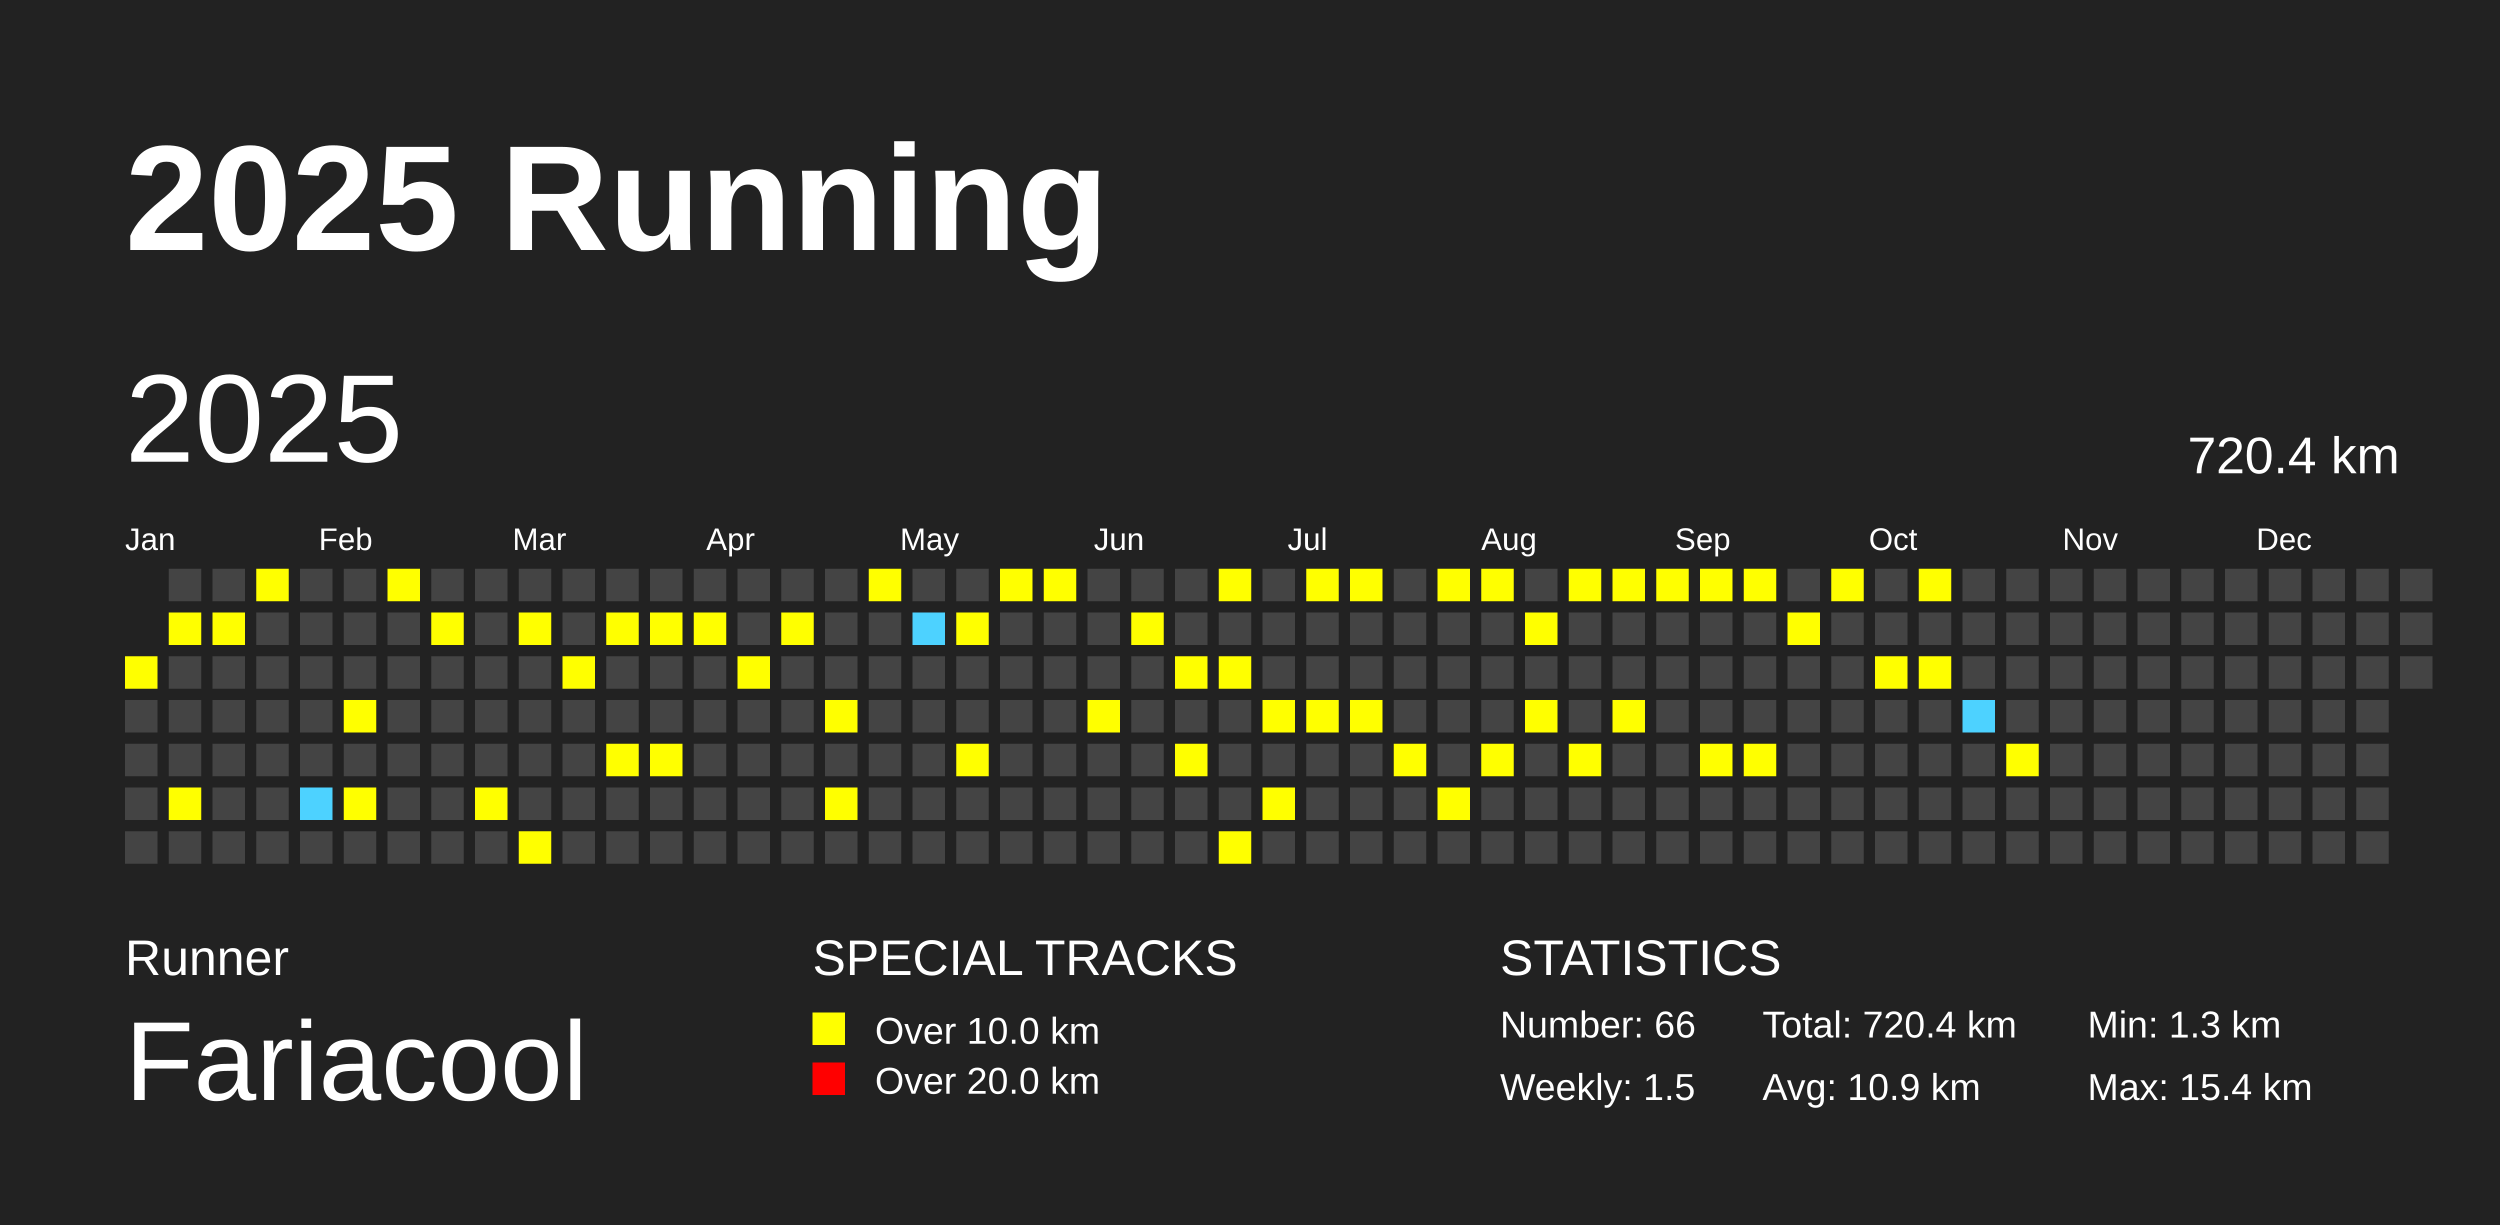
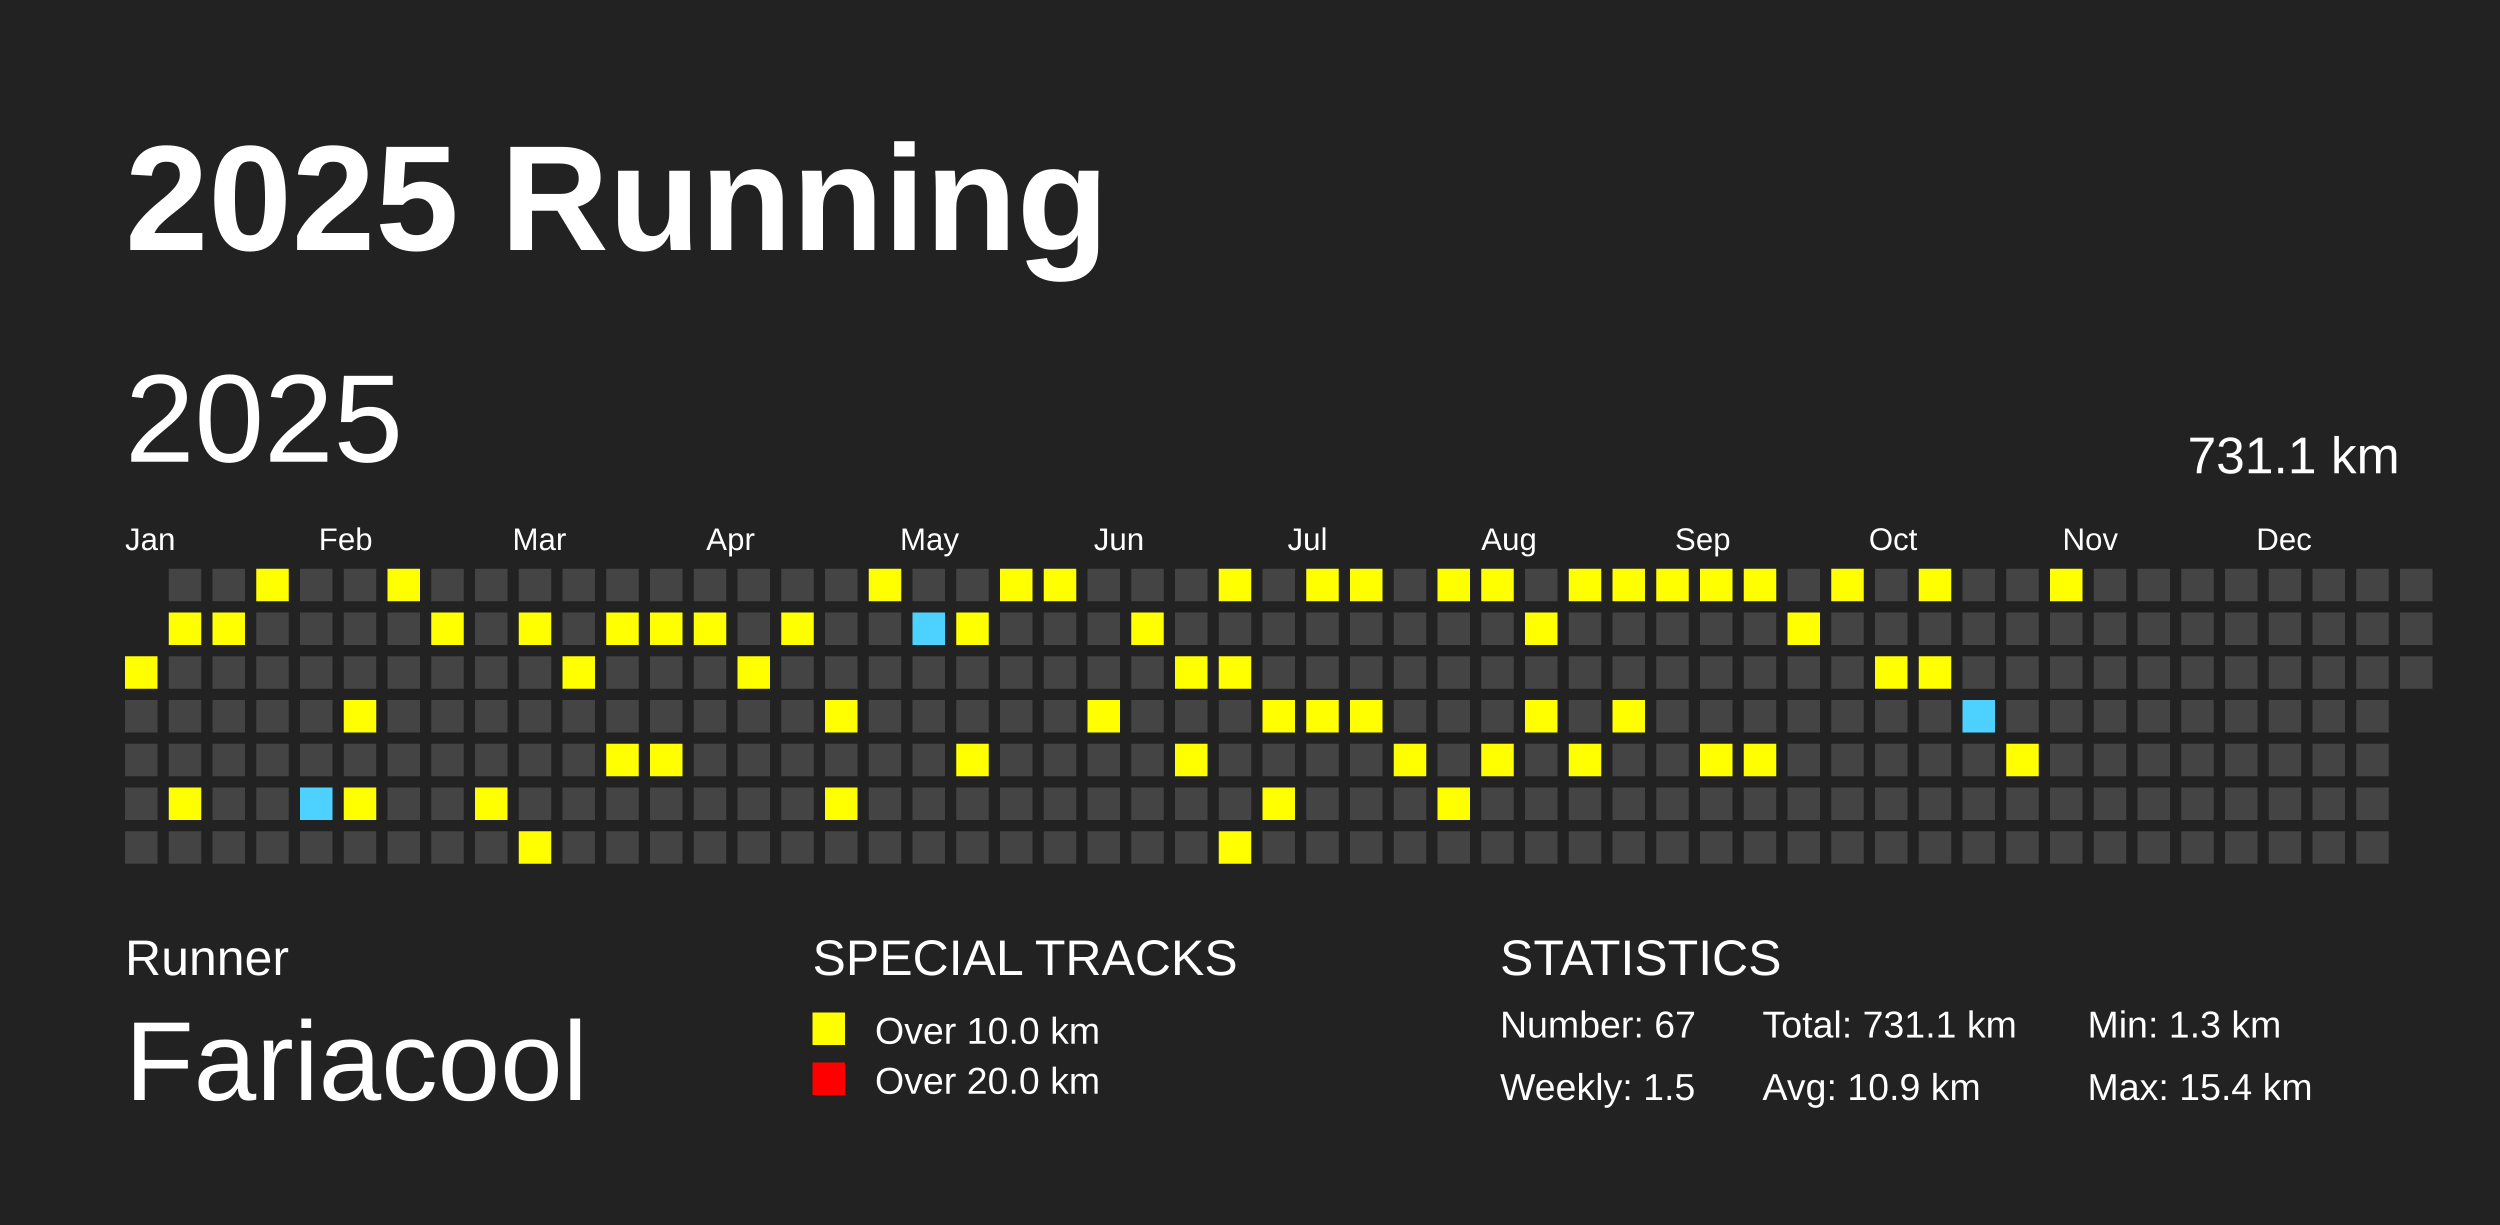
<svg xmlns="http://www.w3.org/2000/svg" baseProfile="full" height="98mm" version="1.1" viewBox="0,0,200,98" width="200mm">
  <defs />
  <rect fill="#222222" height="98" width="200" x="0" y="0" />
  <text fill="#FFFFFF" style="font-size:12px; font-family:Arial; font-weight:bold;" x="10" y="20">2025 Running</text>
  <text fill="#FFFFFF" style="font-size:4px; font-family:Arial" x="10" y="78">Runner</text>
  <text fill="#FFFFFF" style="font-size:9px; font-family:Arial" x="10" y="88">Fariacool</text>
  <text fill="#FFFFFF" style="font-size:4px; font-family:Arial" x="65" y="78">SPECIAL TRACKS</text>
  <rect fill="yellow" height="2.6" width="2.6" x="65" y="81" />
  <text fill="#FFFFFF" style="font-size:3px; font-family:Arial" x="70" y="83.5">Over 10.0 km</text>
  <rect fill="red" height="2.6" width="2.6" x="65" y="85" />
  <text fill="#FFFFFF" style="font-size:3px; font-family:Arial" x="70" y="87.5">Over 20.0 km</text>
  <text fill="#FFFFFF" style="font-size:4px; font-family:Arial" x="120" y="78">STATISTICS</text>
-   <text fill="#FFFFFF" style="font-size:3px; font-family:Arial" x="120" y="83">Number: 66</text>
+   <text fill="#FFFFFF" style="font-size:3px; font-family:Arial" x="120" y="83">Number: 67</text>
  <text fill="#FFFFFF" style="font-size:3px; font-family:Arial" x="120" y="88">Weekly: 1.5</text>
-   <text fill="#FFFFFF" style="font-size:3px; font-family:Arial" x="141" y="83">Total: 720.4 km</text>
+   <text fill="#FFFFFF" style="font-size:3px; font-family:Arial" x="141" y="83">Total: 731.1 km</text>
  <text fill="#FFFFFF" style="font-size:3px; font-family:Arial" x="141" y="88">Avg: 10.9 km</text>
  <text fill="#FFFFFF" style="font-size:3px; font-family:Arial" x="167" y="83">Min: 1.3 km</text>
  <text fill="#FFFFFF" style="font-size:3px; font-family:Arial" x="167" y="88">Max: 15.4 km</text>
  <text dominant-baseline="hanging" fill="#FFFFFF" style="font-size:10.0px; font-family:Arial;" x="10" y="30">2025</text>
-   <text dominant-baseline="hanging" fill="#FFFFFF" style="font-size:4.125px; font-family:Arial;" x="175" y="35">720.4 km</text>
+   <text dominant-baseline="hanging" fill="#FFFFFF" style="font-size:4.125px; font-family:Arial;" x="175" y="35">731.1 km</text>
  <text fill="#FFFFFF" style="font-size:2.5px; font-family:Arial" x="10.0" y="44">Jan</text>
  <text fill="#FFFFFF" style="font-size:2.5px; font-family:Arial" x="25.5" y="44">Feb</text>
  <text fill="#FFFFFF" style="font-size:2.5px; font-family:Arial" x="41.0" y="44">Mar</text>
  <text fill="#FFFFFF" style="font-size:2.5px; font-family:Arial" x="56.5" y="44">Apr</text>
  <text fill="#FFFFFF" style="font-size:2.5px; font-family:Arial" x="72.0" y="44">May</text>
  <text fill="#FFFFFF" style="font-size:2.5px; font-family:Arial" x="87.5" y="44">Jun</text>
  <text fill="#FFFFFF" style="font-size:2.5px; font-family:Arial" x="103.0" y="44">Jul</text>
  <text fill="#FFFFFF" style="font-size:2.5px; font-family:Arial" x="118.5" y="44">Aug</text>
  <text fill="#FFFFFF" style="font-size:2.5px; font-family:Arial" x="134.0" y="44">Sep</text>
  <text fill="#FFFFFF" style="font-size:2.5px; font-family:Arial" x="149.5" y="44">Oct</text>
  <text fill="#FFFFFF" style="font-size:2.5px; font-family:Arial" x="165.0" y="44">Nov</text>
  <text fill="#FFFFFF" style="font-size:2.5px; font-family:Arial" x="180.5" y="44">Dec</text>
  <rect fill="yellow" height="2.6" width="2.6" x="10.0" y="52.5" />
  <rect fill="#444444" height="2.6" width="2.6" x="10.0" y="56.0" />
  <rect fill="#444444" height="2.6" width="2.6" x="10.0" y="59.5" />
  <rect fill="#444444" height="2.6" width="2.6" x="10.0" y="63.0" />
  <rect fill="#444444" height="2.6" width="2.6" x="10.0" y="66.5" />
  <rect fill="#444444" height="2.6" width="2.6" x="13.5" y="45.5" />
  <rect fill="yellow" height="2.6" width="2.6" x="13.5" y="49.0" />
  <rect fill="#444444" height="2.6" width="2.6" x="13.5" y="52.5" />
  <rect fill="#444444" height="2.6" width="2.6" x="13.5" y="56.0" />
  <rect fill="#444444" height="2.6" width="2.6" x="13.5" y="59.5" />
  <rect fill="yellow" height="2.6" width="2.6" x="13.5" y="63.0" />
  <rect fill="#444444" height="2.6" width="2.6" x="13.5" y="66.5" />
  <rect fill="#444444" height="2.6" width="2.6" x="17.0" y="45.5" />
  <rect fill="yellow" height="2.6" width="2.6" x="17.0" y="49.0" />
  <rect fill="#444444" height="2.6" width="2.6" x="17.0" y="52.5" />
  <rect fill="#444444" height="2.6" width="2.6" x="17.0" y="56.0" />
  <rect fill="#444444" height="2.6" width="2.6" x="17.0" y="59.5" />
  <rect fill="#444444" height="2.6" width="2.6" x="17.0" y="63.0" />
  <rect fill="#444444" height="2.6" width="2.6" x="17.0" y="66.5" />
  <rect fill="yellow" height="2.6" width="2.6" x="20.5" y="45.5" />
  <rect fill="#444444" height="2.6" width="2.6" x="20.5" y="49.0" />
  <rect fill="#444444" height="2.6" width="2.6" x="20.5" y="52.5" />
  <rect fill="#444444" height="2.6" width="2.6" x="20.5" y="56.0" />
  <rect fill="#444444" height="2.6" width="2.6" x="20.5" y="59.5" />
  <rect fill="#444444" height="2.6" width="2.6" x="20.5" y="63.0" />
  <rect fill="#444444" height="2.6" width="2.6" x="20.5" y="66.5" />
  <rect fill="#444444" height="2.6" width="2.6" x="24.0" y="45.5" />
  <rect fill="#444444" height="2.6" width="2.6" x="24.0" y="49.0" />
  <rect fill="#444444" height="2.6" width="2.6" x="24.0" y="52.5" />
  <rect fill="#444444" height="2.6" width="2.6" x="24.0" y="56.0" />
  <rect fill="#444444" height="2.6" width="2.6" x="24.0" y="59.5" />
  <rect fill="#4DD2FF" height="2.6" width="2.6" x="24.0" y="63.0" />
  <rect fill="#444444" height="2.6" width="2.6" x="24.0" y="66.5" />
  <rect fill="#444444" height="2.6" width="2.6" x="27.5" y="45.5" />
  <rect fill="#444444" height="2.6" width="2.6" x="27.5" y="49.0" />
  <rect fill="#444444" height="2.6" width="2.6" x="27.5" y="52.5" />
  <rect fill="yellow" height="2.6" width="2.6" x="27.5" y="56.0" />
  <rect fill="#444444" height="2.6" width="2.6" x="27.5" y="59.5" />
  <rect fill="yellow" height="2.6" width="2.6" x="27.5" y="63.0" />
  <rect fill="#444444" height="2.6" width="2.6" x="27.5" y="66.5" />
  <rect fill="yellow" height="2.6" width="2.6" x="31.0" y="45.5" />
  <rect fill="#444444" height="2.6" width="2.6" x="31.0" y="49.0" />
  <rect fill="#444444" height="2.6" width="2.6" x="31.0" y="52.5" />
  <rect fill="#444444" height="2.6" width="2.6" x="31.0" y="56.0" />
  <rect fill="#444444" height="2.6" width="2.6" x="31.0" y="59.5" />
  <rect fill="#444444" height="2.6" width="2.6" x="31.0" y="63.0" />
  <rect fill="#444444" height="2.6" width="2.6" x="31.0" y="66.5" />
  <rect fill="#444444" height="2.6" width="2.6" x="34.5" y="45.5" />
  <rect fill="yellow" height="2.6" width="2.6" x="34.5" y="49.0" />
  <rect fill="#444444" height="2.6" width="2.6" x="34.5" y="52.5" />
  <rect fill="#444444" height="2.6" width="2.6" x="34.5" y="56.0" />
  <rect fill="#444444" height="2.6" width="2.6" x="34.5" y="59.5" />
  <rect fill="#444444" height="2.6" width="2.6" x="34.5" y="63.0" />
  <rect fill="#444444" height="2.6" width="2.6" x="34.5" y="66.5" />
  <rect fill="#444444" height="2.6" width="2.6" x="38.0" y="45.5" />
  <rect fill="#444444" height="2.6" width="2.6" x="38.0" y="49.0" />
  <rect fill="#444444" height="2.6" width="2.6" x="38.0" y="52.5" />
  <rect fill="#444444" height="2.6" width="2.6" x="38.0" y="56.0" />
  <rect fill="#444444" height="2.6" width="2.6" x="38.0" y="59.5" />
  <rect fill="yellow" height="2.6" width="2.6" x="38.0" y="63.0" />
  <rect fill="#444444" height="2.6" width="2.6" x="38.0" y="66.5" />
  <rect fill="#444444" height="2.6" width="2.6" x="41.5" y="45.5" />
  <rect fill="yellow" height="2.6" width="2.6" x="41.5" y="49.0" />
  <rect fill="#444444" height="2.6" width="2.6" x="41.5" y="52.5" />
  <rect fill="#444444" height="2.6" width="2.6" x="41.5" y="56.0" />
  <rect fill="#444444" height="2.6" width="2.6" x="41.5" y="59.5" />
  <rect fill="#444444" height="2.6" width="2.6" x="41.5" y="63.0" />
  <rect fill="yellow" height="2.6" width="2.6" x="41.5" y="66.5" />
  <rect fill="#444444" height="2.6" width="2.6" x="45.0" y="45.5" />
  <rect fill="#444444" height="2.6" width="2.6" x="45.0" y="49.0" />
  <rect fill="yellow" height="2.6" width="2.6" x="45.0" y="52.5" />
  <rect fill="#444444" height="2.6" width="2.6" x="45.0" y="56.0" />
  <rect fill="#444444" height="2.6" width="2.6" x="45.0" y="59.5" />
  <rect fill="#444444" height="2.6" width="2.6" x="45.0" y="63.0" />
  <rect fill="#444444" height="2.6" width="2.6" x="45.0" y="66.5" />
  <rect fill="#444444" height="2.6" width="2.6" x="48.5" y="45.5" />
  <rect fill="yellow" height="2.6" width="2.6" x="48.5" y="49.0" />
  <rect fill="#444444" height="2.6" width="2.6" x="48.5" y="52.5" />
  <rect fill="#444444" height="2.6" width="2.6" x="48.5" y="56.0" />
  <rect fill="yellow" height="2.6" width="2.6" x="48.5" y="59.5" />
  <rect fill="#444444" height="2.6" width="2.6" x="48.5" y="63.0" />
  <rect fill="#444444" height="2.6" width="2.6" x="48.5" y="66.5" />
  <rect fill="#444444" height="2.6" width="2.6" x="52.0" y="45.5" />
  <rect fill="yellow" height="2.6" width="2.6" x="52.0" y="49.0" />
  <rect fill="#444444" height="2.6" width="2.6" x="52.0" y="52.5" />
  <rect fill="#444444" height="2.6" width="2.6" x="52.0" y="56.0" />
  <rect fill="yellow" height="2.6" width="2.6" x="52.0" y="59.5" />
  <rect fill="#444444" height="2.6" width="2.6" x="52.0" y="63.0" />
  <rect fill="#444444" height="2.6" width="2.6" x="52.0" y="66.5" />
  <rect fill="#444444" height="2.6" width="2.6" x="55.5" y="45.5" />
  <rect fill="yellow" height="2.6" width="2.6" x="55.5" y="49.0" />
  <rect fill="#444444" height="2.6" width="2.6" x="55.5" y="52.5" />
  <rect fill="#444444" height="2.6" width="2.6" x="55.5" y="56.0" />
  <rect fill="#444444" height="2.6" width="2.6" x="55.5" y="59.5" />
  <rect fill="#444444" height="2.6" width="2.6" x="55.5" y="63.0" />
  <rect fill="#444444" height="2.6" width="2.6" x="55.5" y="66.5" />
  <rect fill="#444444" height="2.6" width="2.6" x="59.0" y="45.5" />
  <rect fill="#444444" height="2.6" width="2.6" x="59.0" y="49.0" />
  <rect fill="yellow" height="2.6" width="2.6" x="59.0" y="52.5" />
  <rect fill="#444444" height="2.6" width="2.6" x="59.0" y="56.0" />
  <rect fill="#444444" height="2.6" width="2.6" x="59.0" y="59.5" />
  <rect fill="#444444" height="2.6" width="2.6" x="59.0" y="63.0" />
  <rect fill="#444444" height="2.6" width="2.6" x="59.0" y="66.5" />
  <rect fill="#444444" height="2.6" width="2.6" x="62.5" y="45.5" />
  <rect fill="yellow" height="2.6" width="2.6" x="62.5" y="49.0" />
  <rect fill="#444444" height="2.6" width="2.6" x="62.5" y="52.5" />
  <rect fill="#444444" height="2.6" width="2.6" x="62.5" y="56.0" />
  <rect fill="#444444" height="2.6" width="2.6" x="62.5" y="59.5" />
  <rect fill="#444444" height="2.6" width="2.6" x="62.5" y="63.0" />
  <rect fill="#444444" height="2.6" width="2.6" x="62.5" y="66.5" />
  <rect fill="#444444" height="2.6" width="2.6" x="66.0" y="45.5" />
  <rect fill="#444444" height="2.6" width="2.6" x="66.0" y="49.0" />
  <rect fill="#444444" height="2.6" width="2.6" x="66.0" y="52.5" />
  <rect fill="yellow" height="2.6" width="2.6" x="66.0" y="56.0" />
  <rect fill="#444444" height="2.6" width="2.6" x="66.0" y="59.5" />
  <rect fill="yellow" height="2.6" width="2.6" x="66.0" y="63.0" />
  <rect fill="#444444" height="2.6" width="2.6" x="66.0" y="66.5" />
  <rect fill="yellow" height="2.6" width="2.6" x="69.5" y="45.5" />
  <rect fill="#444444" height="2.6" width="2.6" x="69.5" y="49.0" />
  <rect fill="#444444" height="2.6" width="2.6" x="69.5" y="52.5" />
  <rect fill="#444444" height="2.6" width="2.6" x="69.5" y="56.0" />
  <rect fill="#444444" height="2.6" width="2.6" x="69.5" y="59.5" />
  <rect fill="#444444" height="2.6" width="2.6" x="69.5" y="63.0" />
  <rect fill="#444444" height="2.6" width="2.6" x="69.5" y="66.5" />
  <rect fill="#444444" height="2.6" width="2.6" x="73.0" y="45.5" />
  <rect fill="#4DD2FF" height="2.6" width="2.6" x="73.0" y="49.0" />
  <rect fill="#444444" height="2.6" width="2.6" x="73.0" y="52.5" />
  <rect fill="#444444" height="2.6" width="2.6" x="73.0" y="56.0" />
  <rect fill="#444444" height="2.6" width="2.6" x="73.0" y="59.5" />
  <rect fill="#444444" height="2.6" width="2.6" x="73.0" y="63.0" />
  <rect fill="#444444" height="2.6" width="2.6" x="73.0" y="66.5" />
  <rect fill="#444444" height="2.6" width="2.6" x="76.5" y="45.5" />
  <rect fill="yellow" height="2.6" width="2.6" x="76.5" y="49.0" />
  <rect fill="#444444" height="2.6" width="2.6" x="76.5" y="52.5" />
  <rect fill="#444444" height="2.6" width="2.6" x="76.5" y="56.0" />
  <rect fill="yellow" height="2.6" width="2.6" x="76.5" y="59.5" />
  <rect fill="#444444" height="2.6" width="2.6" x="76.5" y="63.0" />
  <rect fill="#444444" height="2.6" width="2.6" x="76.5" y="66.5" />
  <rect fill="yellow" height="2.6" width="2.6" x="80.0" y="45.5" />
  <rect fill="#444444" height="2.6" width="2.6" x="80.0" y="49.0" />
  <rect fill="#444444" height="2.6" width="2.6" x="80.0" y="52.5" />
  <rect fill="#444444" height="2.6" width="2.6" x="80.0" y="56.0" />
  <rect fill="#444444" height="2.6" width="2.6" x="80.0" y="59.5" />
  <rect fill="#444444" height="2.6" width="2.6" x="80.0" y="63.0" />
  <rect fill="#444444" height="2.6" width="2.6" x="80.0" y="66.5" />
  <rect fill="yellow" height="2.6" width="2.6" x="83.5" y="45.5" />
  <rect fill="#444444" height="2.6" width="2.6" x="83.5" y="49.0" />
  <rect fill="#444444" height="2.6" width="2.6" x="83.5" y="52.5" />
  <rect fill="#444444" height="2.6" width="2.6" x="83.5" y="56.0" />
  <rect fill="#444444" height="2.6" width="2.6" x="83.5" y="59.5" />
  <rect fill="#444444" height="2.6" width="2.6" x="83.5" y="63.0" />
  <rect fill="#444444" height="2.6" width="2.6" x="83.5" y="66.5" />
  <rect fill="#444444" height="2.6" width="2.6" x="87.0" y="45.5" />
  <rect fill="#444444" height="2.6" width="2.6" x="87.0" y="49.0" />
  <rect fill="#444444" height="2.6" width="2.6" x="87.0" y="52.5" />
  <rect fill="yellow" height="2.6" width="2.6" x="87.0" y="56.0" />
  <rect fill="#444444" height="2.6" width="2.6" x="87.0" y="59.5" />
  <rect fill="#444444" height="2.6" width="2.6" x="87.0" y="63.0" />
  <rect fill="#444444" height="2.6" width="2.6" x="87.0" y="66.5" />
  <rect fill="#444444" height="2.6" width="2.6" x="90.5" y="45.5" />
  <rect fill="yellow" height="2.6" width="2.6" x="90.5" y="49.0" />
  <rect fill="#444444" height="2.6" width="2.6" x="90.5" y="52.5" />
  <rect fill="#444444" height="2.6" width="2.6" x="90.5" y="56.0" />
  <rect fill="#444444" height="2.6" width="2.6" x="90.5" y="59.5" />
  <rect fill="#444444" height="2.6" width="2.6" x="90.5" y="63.0" />
  <rect fill="#444444" height="2.6" width="2.6" x="90.5" y="66.5" />
  <rect fill="#444444" height="2.6" width="2.6" x="94.0" y="45.5" />
  <rect fill="#444444" height="2.6" width="2.6" x="94.0" y="49.0" />
  <rect fill="yellow" height="2.6" width="2.6" x="94.0" y="52.5" />
  <rect fill="#444444" height="2.6" width="2.6" x="94.0" y="56.0" />
  <rect fill="yellow" height="2.6" width="2.6" x="94.0" y="59.5" />
  <rect fill="#444444" height="2.6" width="2.6" x="94.0" y="63.0" />
  <rect fill="#444444" height="2.6" width="2.6" x="94.0" y="66.5" />
  <rect fill="yellow" height="2.6" width="2.6" x="97.5" y="45.5" />
  <rect fill="#444444" height="2.6" width="2.6" x="97.5" y="49.0" />
  <rect fill="yellow" height="2.6" width="2.6" x="97.5" y="52.5" />
  <rect fill="#444444" height="2.6" width="2.6" x="97.5" y="56.0" />
  <rect fill="#444444" height="2.6" width="2.6" x="97.5" y="59.5" />
  <rect fill="#444444" height="2.6" width="2.6" x="97.5" y="63.0" />
  <rect fill="yellow" height="2.6" width="2.6" x="97.5" y="66.5" />
  <rect fill="#444444" height="2.6" width="2.6" x="101.0" y="45.5" />
  <rect fill="#444444" height="2.6" width="2.6" x="101.0" y="49.0" />
  <rect fill="#444444" height="2.6" width="2.6" x="101.0" y="52.5" />
  <rect fill="yellow" height="2.6" width="2.6" x="101.0" y="56.0" />
  <rect fill="#444444" height="2.6" width="2.6" x="101.0" y="59.5" />
  <rect fill="yellow" height="2.6" width="2.6" x="101.0" y="63.0" />
  <rect fill="#444444" height="2.6" width="2.6" x="101.0" y="66.5" />
  <rect fill="yellow" height="2.6" width="2.6" x="104.5" y="45.5" />
  <rect fill="#444444" height="2.6" width="2.6" x="104.5" y="49.0" />
  <rect fill="#444444" height="2.6" width="2.6" x="104.5" y="52.5" />
  <rect fill="yellow" height="2.6" width="2.6" x="104.5" y="56.0" />
  <rect fill="#444444" height="2.6" width="2.6" x="104.5" y="59.5" />
  <rect fill="#444444" height="2.6" width="2.6" x="104.5" y="63.0" />
  <rect fill="#444444" height="2.6" width="2.6" x="104.5" y="66.5" />
  <rect fill="yellow" height="2.6" width="2.6" x="108.0" y="45.5" />
  <rect fill="#444444" height="2.6" width="2.6" x="108.0" y="49.0" />
  <rect fill="#444444" height="2.6" width="2.6" x="108.0" y="52.5" />
  <rect fill="yellow" height="2.6" width="2.6" x="108.0" y="56.0" />
  <rect fill="#444444" height="2.6" width="2.6" x="108.0" y="59.5" />
  <rect fill="#444444" height="2.6" width="2.6" x="108.0" y="63.0" />
  <rect fill="#444444" height="2.6" width="2.6" x="108.0" y="66.5" />
  <rect fill="#444444" height="2.6" width="2.6" x="111.5" y="45.5" />
  <rect fill="#444444" height="2.6" width="2.6" x="111.5" y="49.0" />
  <rect fill="#444444" height="2.6" width="2.6" x="111.5" y="52.5" />
  <rect fill="#444444" height="2.6" width="2.6" x="111.5" y="56.0" />
  <rect fill="yellow" height="2.6" width="2.6" x="111.5" y="59.5" />
  <rect fill="#444444" height="2.6" width="2.6" x="111.5" y="63.0" />
  <rect fill="#444444" height="2.6" width="2.6" x="111.5" y="66.5" />
  <rect fill="yellow" height="2.6" width="2.6" x="115.0" y="45.5" />
  <rect fill="#444444" height="2.6" width="2.6" x="115.0" y="49.0" />
  <rect fill="#444444" height="2.6" width="2.6" x="115.0" y="52.5" />
  <rect fill="#444444" height="2.6" width="2.6" x="115.0" y="56.0" />
  <rect fill="#444444" height="2.6" width="2.6" x="115.0" y="59.5" />
  <rect fill="yellow" height="2.6" width="2.6" x="115.0" y="63.0" />
  <rect fill="#444444" height="2.6" width="2.6" x="115.0" y="66.5" />
  <rect fill="yellow" height="2.6" width="2.6" x="118.5" y="45.5" />
  <rect fill="#444444" height="2.6" width="2.6" x="118.5" y="49.0" />
  <rect fill="#444444" height="2.6" width="2.6" x="118.5" y="52.5" />
  <rect fill="#444444" height="2.6" width="2.6" x="118.5" y="56.0" />
  <rect fill="yellow" height="2.6" width="2.6" x="118.5" y="59.5" />
  <rect fill="#444444" height="2.6" width="2.6" x="118.5" y="63.0" />
  <rect fill="#444444" height="2.6" width="2.6" x="118.5" y="66.5" />
  <rect fill="#444444" height="2.6" width="2.6" x="122.0" y="45.5" />
  <rect fill="yellow" height="2.6" width="2.6" x="122.0" y="49.0" />
  <rect fill="#444444" height="2.6" width="2.6" x="122.0" y="52.5" />
  <rect fill="yellow" height="2.6" width="2.6" x="122.0" y="56.0" />
  <rect fill="#444444" height="2.6" width="2.6" x="122.0" y="59.5" />
  <rect fill="#444444" height="2.6" width="2.6" x="122.0" y="63.0" />
  <rect fill="#444444" height="2.6" width="2.6" x="122.0" y="66.5" />
  <rect fill="yellow" height="2.6" width="2.6" x="125.5" y="45.5" />
  <rect fill="#444444" height="2.6" width="2.6" x="125.5" y="49.0" />
  <rect fill="#444444" height="2.6" width="2.6" x="125.5" y="52.5" />
  <rect fill="#444444" height="2.6" width="2.6" x="125.5" y="56.0" />
  <rect fill="yellow" height="2.6" width="2.6" x="125.5" y="59.5" />
  <rect fill="#444444" height="2.6" width="2.6" x="125.5" y="63.0" />
  <rect fill="#444444" height="2.6" width="2.6" x="125.5" y="66.5" />
  <rect fill="yellow" height="2.6" width="2.6" x="129.0" y="45.5" />
  <rect fill="#444444" height="2.6" width="2.6" x="129.0" y="49.0" />
  <rect fill="#444444" height="2.6" width="2.6" x="129.0" y="52.5" />
  <rect fill="yellow" height="2.6" width="2.6" x="129.0" y="56.0" />
  <rect fill="#444444" height="2.6" width="2.6" x="129.0" y="59.5" />
  <rect fill="#444444" height="2.6" width="2.6" x="129.0" y="63.0" />
  <rect fill="#444444" height="2.6" width="2.6" x="129.0" y="66.5" />
  <rect fill="yellow" height="2.6" width="2.6" x="132.5" y="45.5" />
  <rect fill="#444444" height="2.6" width="2.6" x="132.5" y="49.0" />
  <rect fill="#444444" height="2.6" width="2.6" x="132.5" y="52.5" />
  <rect fill="#444444" height="2.6" width="2.6" x="132.5" y="56.0" />
  <rect fill="#444444" height="2.6" width="2.6" x="132.5" y="59.5" />
  <rect fill="#444444" height="2.6" width="2.6" x="132.5" y="63.0" />
  <rect fill="#444444" height="2.6" width="2.6" x="132.5" y="66.5" />
  <rect fill="yellow" height="2.6" width="2.6" x="136.0" y="45.5" />
  <rect fill="#444444" height="2.6" width="2.6" x="136.0" y="49.0" />
  <rect fill="#444444" height="2.6" width="2.6" x="136.0" y="52.5" />
  <rect fill="#444444" height="2.6" width="2.6" x="136.0" y="56.0" />
  <rect fill="yellow" height="2.6" width="2.6" x="136.0" y="59.5" />
  <rect fill="#444444" height="2.6" width="2.6" x="136.0" y="63.0" />
  <rect fill="#444444" height="2.6" width="2.6" x="136.0" y="66.5" />
  <rect fill="yellow" height="2.6" width="2.6" x="139.5" y="45.5" />
  <rect fill="#444444" height="2.6" width="2.6" x="139.5" y="49.0" />
  <rect fill="#444444" height="2.6" width="2.6" x="139.5" y="52.5" />
  <rect fill="#444444" height="2.6" width="2.6" x="139.5" y="56.0" />
  <rect fill="yellow" height="2.6" width="2.6" x="139.5" y="59.5" />
  <rect fill="#444444" height="2.6" width="2.6" x="139.5" y="63.0" />
  <rect fill="#444444" height="2.6" width="2.6" x="139.5" y="66.5" />
  <rect fill="#444444" height="2.6" width="2.6" x="143.0" y="45.5" />
  <rect fill="yellow" height="2.6" width="2.6" x="143.0" y="49.0" />
  <rect fill="#444444" height="2.6" width="2.6" x="143.0" y="52.5" />
  <rect fill="#444444" height="2.6" width="2.6" x="143.0" y="56.0" />
  <rect fill="#444444" height="2.6" width="2.6" x="143.0" y="59.5" />
  <rect fill="#444444" height="2.6" width="2.6" x="143.0" y="63.0" />
  <rect fill="#444444" height="2.6" width="2.6" x="143.0" y="66.5" />
  <rect fill="yellow" height="2.6" width="2.6" x="146.5" y="45.5" />
  <rect fill="#444444" height="2.6" width="2.6" x="146.5" y="49.0" />
  <rect fill="#444444" height="2.6" width="2.6" x="146.5" y="52.5" />
  <rect fill="#444444" height="2.6" width="2.6" x="146.5" y="56.0" />
  <rect fill="#444444" height="2.6" width="2.6" x="146.5" y="59.5" />
  <rect fill="#444444" height="2.6" width="2.6" x="146.5" y="63.0" />
  <rect fill="#444444" height="2.6" width="2.6" x="146.5" y="66.5" />
  <rect fill="#444444" height="2.6" width="2.6" x="150.0" y="45.5" />
  <rect fill="#444444" height="2.6" width="2.6" x="150.0" y="49.0" />
  <rect fill="yellow" height="2.6" width="2.6" x="150.0" y="52.5" />
  <rect fill="#444444" height="2.6" width="2.6" x="150.0" y="56.0" />
  <rect fill="#444444" height="2.6" width="2.6" x="150.0" y="59.5" />
  <rect fill="#444444" height="2.6" width="2.6" x="150.0" y="63.0" />
  <rect fill="#444444" height="2.6" width="2.6" x="150.0" y="66.5" />
  <rect fill="yellow" height="2.6" width="2.6" x="153.5" y="45.5" />
  <rect fill="#444444" height="2.6" width="2.6" x="153.5" y="49.0" />
  <rect fill="yellow" height="2.6" width="2.6" x="153.5" y="52.5" />
  <rect fill="#444444" height="2.6" width="2.6" x="153.5" y="56.0" />
  <rect fill="#444444" height="2.6" width="2.6" x="153.5" y="59.5" />
  <rect fill="#444444" height="2.6" width="2.6" x="153.5" y="63.0" />
  <rect fill="#444444" height="2.6" width="2.6" x="153.5" y="66.5" />
  <rect fill="#444444" height="2.6" width="2.6" x="157.0" y="45.5" />
  <rect fill="#444444" height="2.6" width="2.6" x="157.0" y="49.0" />
  <rect fill="#444444" height="2.6" width="2.6" x="157.0" y="52.5" />
  <rect fill="#4DD2FF" height="2.6" width="2.6" x="157.0" y="56.0" />
  <rect fill="#444444" height="2.6" width="2.6" x="157.0" y="59.5" />
  <rect fill="#444444" height="2.6" width="2.6" x="157.0" y="63.0" />
  <rect fill="#444444" height="2.6" width="2.6" x="157.0" y="66.5" />
  <rect fill="#444444" height="2.6" width="2.6" x="160.5" y="45.5" />
  <rect fill="#444444" height="2.6" width="2.6" x="160.5" y="49.0" />
  <rect fill="#444444" height="2.6" width="2.6" x="160.5" y="52.5" />
  <rect fill="#444444" height="2.6" width="2.6" x="160.5" y="56.0" />
  <rect fill="yellow" height="2.6" width="2.6" x="160.5" y="59.5" />
  <rect fill="#444444" height="2.6" width="2.6" x="160.5" y="63.0" />
  <rect fill="#444444" height="2.6" width="2.6" x="160.5" y="66.5" />
-   <rect fill="#444444" height="2.6" width="2.6" x="164.0" y="45.5" />
+   <rect fill="yellow" height="2.6" width="2.6" x="164.0" y="45.5" />
  <rect fill="#444444" height="2.6" width="2.6" x="164.0" y="49.0" />
  <rect fill="#444444" height="2.6" width="2.6" x="164.0" y="52.5" />
  <rect fill="#444444" height="2.6" width="2.6" x="164.0" y="56.0" />
  <rect fill="#444444" height="2.6" width="2.6" x="164.0" y="59.5" />
  <rect fill="#444444" height="2.6" width="2.6" x="164.0" y="63.0" />
  <rect fill="#444444" height="2.6" width="2.6" x="164.0" y="66.5" />
  <rect fill="#444444" height="2.6" width="2.6" x="167.5" y="45.5" />
  <rect fill="#444444" height="2.6" width="2.6" x="167.5" y="49.0" />
  <rect fill="#444444" height="2.6" width="2.6" x="167.5" y="52.5" />
  <rect fill="#444444" height="2.6" width="2.6" x="167.5" y="56.0" />
  <rect fill="#444444" height="2.6" width="2.6" x="167.5" y="59.5" />
  <rect fill="#444444" height="2.6" width="2.6" x="167.5" y="63.0" />
  <rect fill="#444444" height="2.6" width="2.6" x="167.5" y="66.5" />
  <rect fill="#444444" height="2.6" width="2.6" x="171.0" y="45.5" />
  <rect fill="#444444" height="2.6" width="2.6" x="171.0" y="49.0" />
  <rect fill="#444444" height="2.6" width="2.6" x="171.0" y="52.5" />
  <rect fill="#444444" height="2.6" width="2.6" x="171.0" y="56.0" />
  <rect fill="#444444" height="2.6" width="2.6" x="171.0" y="59.5" />
  <rect fill="#444444" height="2.6" width="2.6" x="171.0" y="63.0" />
  <rect fill="#444444" height="2.6" width="2.6" x="171.0" y="66.5" />
  <rect fill="#444444" height="2.6" width="2.6" x="174.5" y="45.5" />
  <rect fill="#444444" height="2.6" width="2.6" x="174.5" y="49.0" />
  <rect fill="#444444" height="2.6" width="2.6" x="174.5" y="52.5" />
  <rect fill="#444444" height="2.6" width="2.6" x="174.5" y="56.0" />
  <rect fill="#444444" height="2.6" width="2.6" x="174.5" y="59.5" />
  <rect fill="#444444" height="2.6" width="2.6" x="174.5" y="63.0" />
  <rect fill="#444444" height="2.6" width="2.6" x="174.5" y="66.5" />
  <rect fill="#444444" height="2.6" width="2.6" x="178.0" y="45.5" />
  <rect fill="#444444" height="2.6" width="2.6" x="178.0" y="49.0" />
  <rect fill="#444444" height="2.6" width="2.6" x="178.0" y="52.5" />
  <rect fill="#444444" height="2.6" width="2.6" x="178.0" y="56.0" />
  <rect fill="#444444" height="2.6" width="2.6" x="178.0" y="59.5" />
  <rect fill="#444444" height="2.6" width="2.6" x="178.0" y="63.0" />
  <rect fill="#444444" height="2.6" width="2.6" x="178.0" y="66.5" />
  <rect fill="#444444" height="2.6" width="2.6" x="181.5" y="45.5" />
  <rect fill="#444444" height="2.6" width="2.6" x="181.5" y="49.0" />
  <rect fill="#444444" height="2.6" width="2.6" x="181.5" y="52.5" />
  <rect fill="#444444" height="2.6" width="2.6" x="181.5" y="56.0" />
  <rect fill="#444444" height="2.6" width="2.6" x="181.5" y="59.5" />
  <rect fill="#444444" height="2.6" width="2.6" x="181.5" y="63.0" />
  <rect fill="#444444" height="2.6" width="2.6" x="181.5" y="66.5" />
  <rect fill="#444444" height="2.6" width="2.6" x="185.0" y="45.5" />
  <rect fill="#444444" height="2.6" width="2.6" x="185.0" y="49.0" />
  <rect fill="#444444" height="2.6" width="2.6" x="185.0" y="52.5" />
  <rect fill="#444444" height="2.6" width="2.6" x="185.0" y="56.0" />
  <rect fill="#444444" height="2.6" width="2.6" x="185.0" y="59.5" />
  <rect fill="#444444" height="2.6" width="2.6" x="185.0" y="63.0" />
  <rect fill="#444444" height="2.6" width="2.6" x="185.0" y="66.5" />
  <rect fill="#444444" height="2.6" width="2.6" x="188.5" y="45.5" />
  <rect fill="#444444" height="2.6" width="2.6" x="188.5" y="49.0" />
  <rect fill="#444444" height="2.6" width="2.6" x="188.5" y="52.5" />
  <rect fill="#444444" height="2.6" width="2.6" x="188.5" y="56.0" />
  <rect fill="#444444" height="2.6" width="2.6" x="188.5" y="59.5" />
  <rect fill="#444444" height="2.6" width="2.6" x="188.5" y="63.0" />
  <rect fill="#444444" height="2.6" width="2.6" x="188.5" y="66.5" />
  <rect fill="#444444" height="2.6" width="2.6" x="192.0" y="45.5" />
  <rect fill="#444444" height="2.6" width="2.6" x="192.0" y="49.0" />
  <rect fill="#444444" height="2.6" width="2.6" x="192.0" y="52.5" />
</svg>
